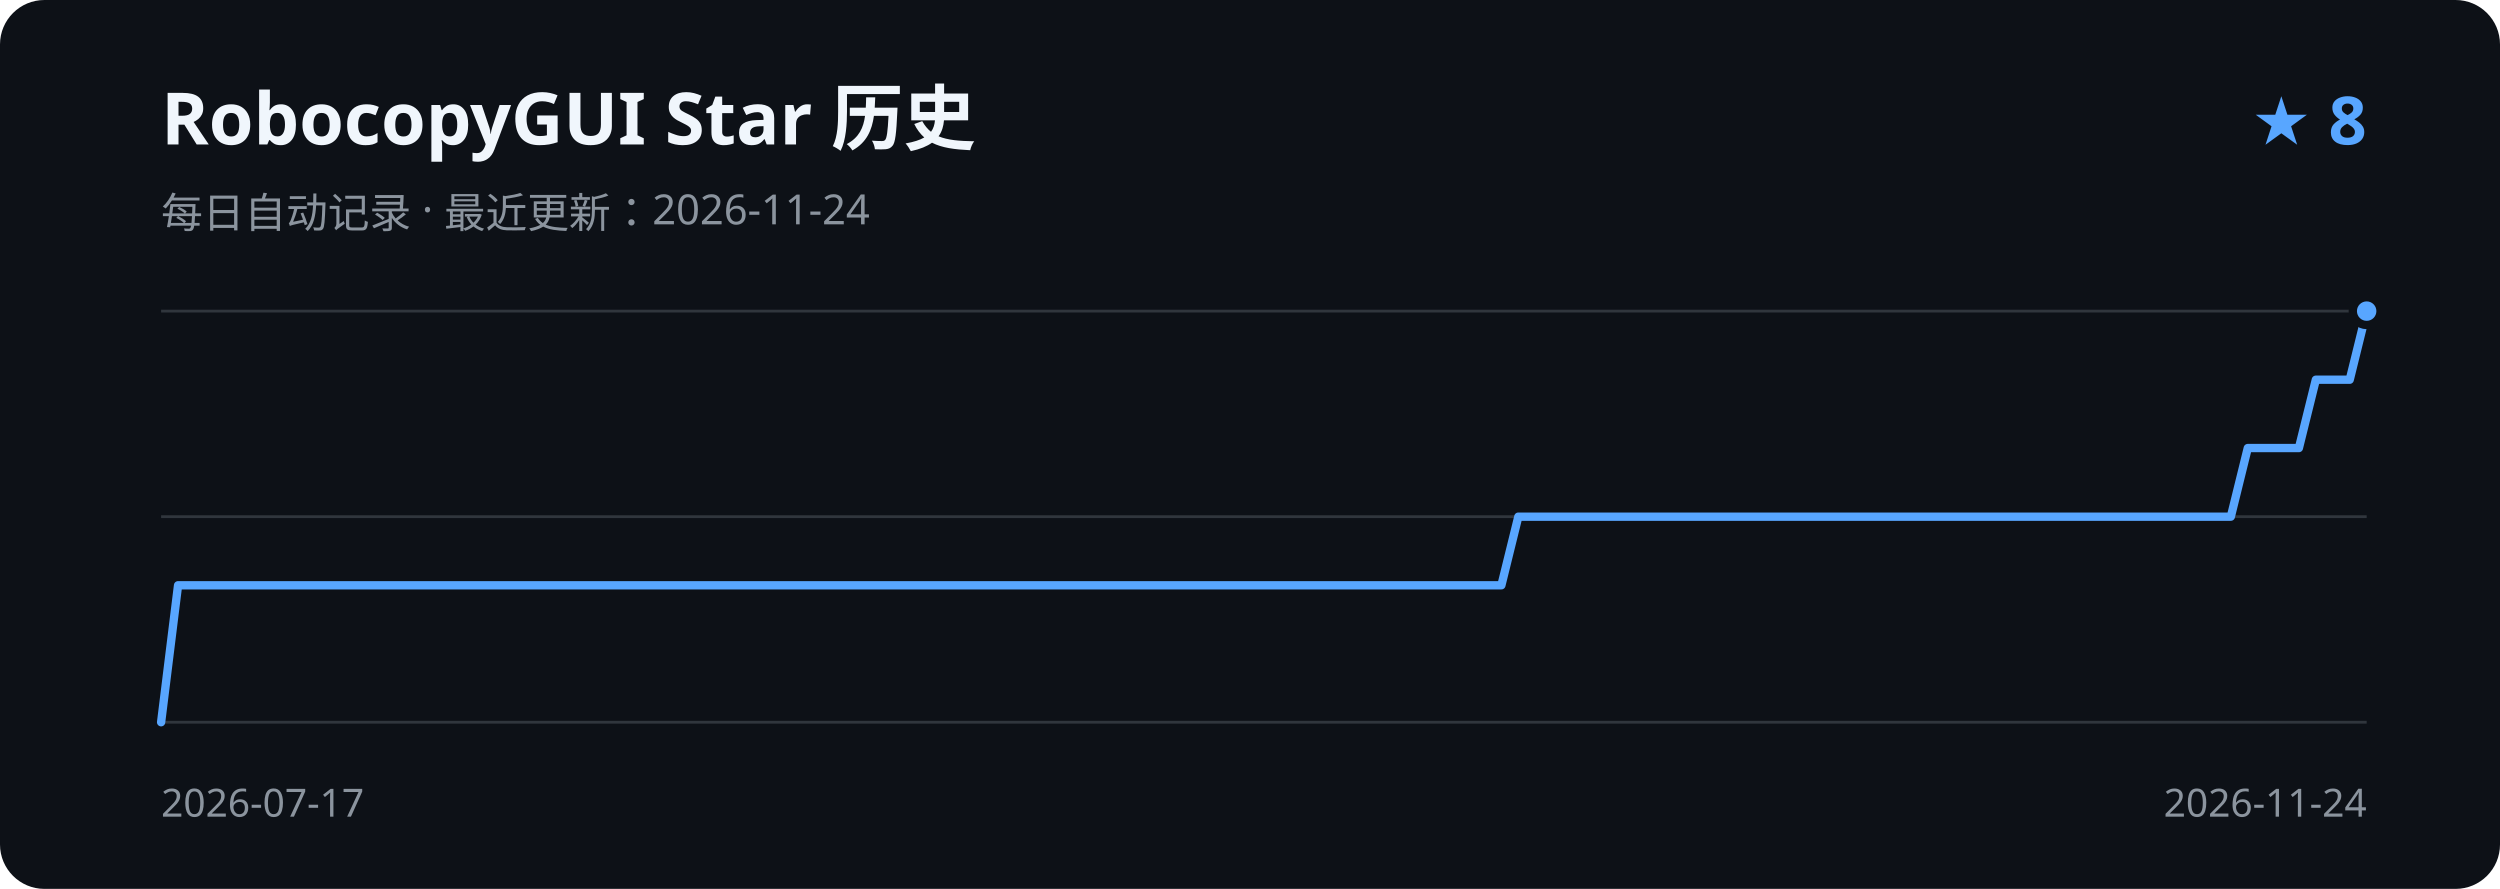
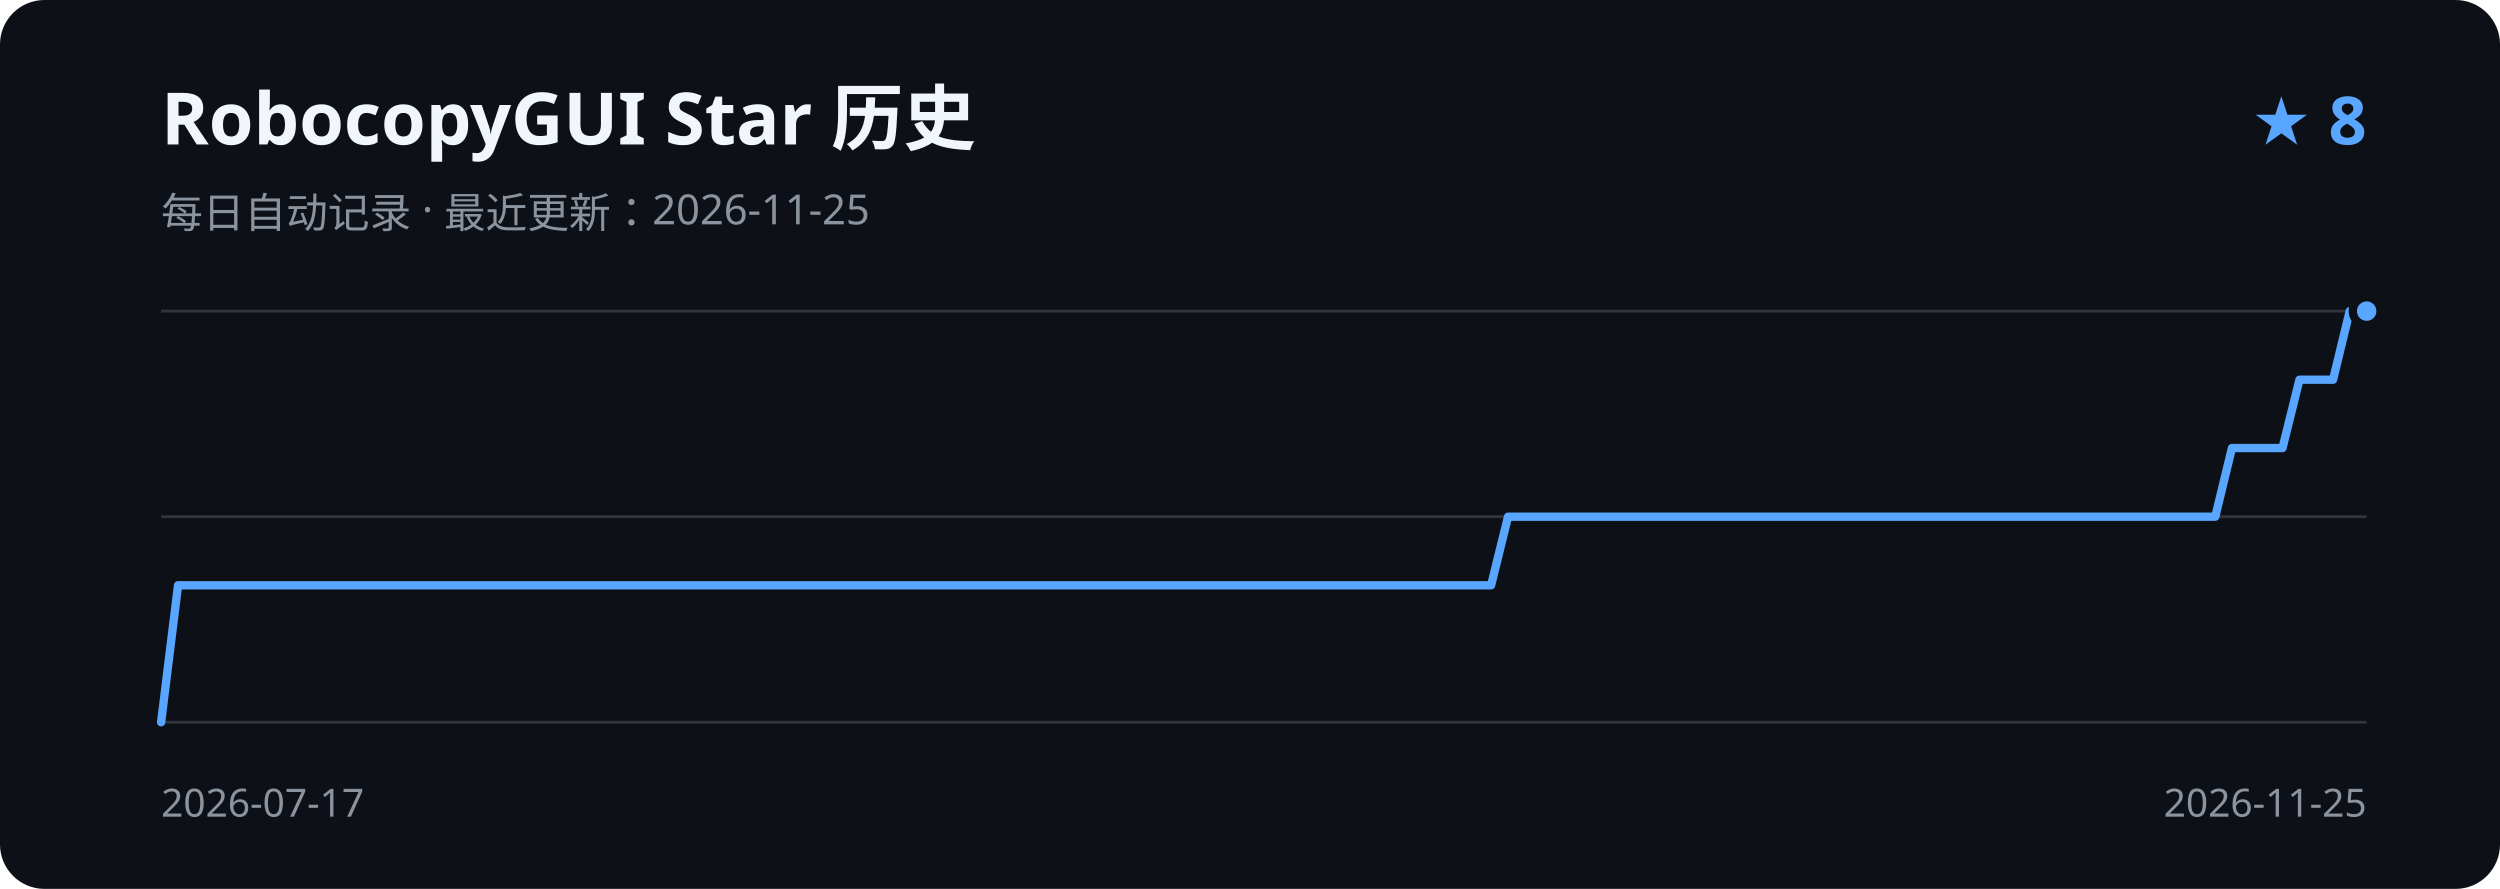
<svg xmlns="http://www.w3.org/2000/svg" width="900" height="320" viewBox="0 0 900 320" role="img" aria-labelledby="title description">
  <rect width="900" height="320" rx="16" fill="#0d1117" />
  <text x="58" y="52" fill="#f0f6fc" font-family="Segoe UI, sans-serif" font-size="26" font-weight="600">RobocopyGUI Star 历史</text>
-   <text x="58" y="82" fill="#8b949e" font-family="Segoe UI, sans-serif" font-size="15">每日自动记录 · 最近更新：2026-11-24</text>
+   <text x="58" y="82" fill="#8b949e" font-family="Segoe UI, sans-serif" font-size="15">每日自动记录 · 最近更新：2026-11-25</text>
  <text x="852" y="52" fill="#58a6ff" font-family="Segoe UI, sans-serif" font-size="24" font-weight="600" text-anchor="end">★ 8</text>
  <path d="M58 112H852 M58 186H852 M58 260H852" stroke="#30363d" stroke-width="1" />
-   <path d="M58.0 260.0 L64.1 210.7 L70.2 210.7 L76.3 210.7 L82.4 210.7 L88.5 210.7 L94.6 210.7 L100.8 210.7 L106.9 210.7 L113.0 210.7 L119.1 210.7 L125.2 210.7 L131.3 210.7 L137.4 210.7 L143.5 210.7 L149.6 210.7 L155.7 210.7 L161.8 210.7 L167.9 210.7 L174.0 210.7 L180.2 210.7 L186.3 210.7 L192.4 210.7 L198.5 210.7 L204.6 210.7 L210.7 210.7 L216.8 210.7 L222.9 210.7 L229.0 210.7 L235.1 210.7 L241.2 210.7 L247.3 210.7 L253.4 210.7 L259.6 210.7 L265.7 210.7 L271.8 210.7 L277.9 210.7 L284.0 210.7 L290.1 210.7 L296.2 210.7 L302.3 210.7 L308.4 210.7 L314.5 210.7 L320.6 210.7 L326.7 210.7 L332.8 210.7 L339.0 210.7 L345.1 210.7 L351.2 210.7 L357.3 210.7 L363.4 210.7 L369.5 210.7 L375.6 210.7 L381.7 210.7 L387.8 210.7 L393.9 210.7 L400.0 210.7 L406.1 210.7 L412.2 210.7 L418.4 210.7 L424.5 210.7 L430.6 210.7 L436.7 210.7 L442.8 210.7 L448.9 210.7 L455.0 210.7 L461.1 210.7 L467.2 210.7 L473.3 210.7 L479.4 210.7 L485.5 210.7 L491.6 210.7 L497.8 210.7 L503.9 210.7 L510.0 210.7 L516.1 210.7 L522.2 210.7 L528.3 210.7 L534.4 210.7 L540.5 210.7 L546.6 186.0 L552.7 186.0 L558.8 186.0 L564.9 186.0 L571.0 186.0 L577.2 186.0 L583.3 186.0 L589.4 186.0 L595.5 186.0 L601.6 186.0 L607.7 186.0 L613.8 186.0 L619.9 186.0 L626.0 186.0 L632.1 186.0 L638.2 186.0 L644.3 186.0 L650.4 186.0 L656.6 186.0 L662.7 186.0 L668.8 186.0 L674.9 186.0 L681.0 186.0 L687.1 186.0 L693.2 186.0 L699.3 186.0 L705.4 186.0 L711.5 186.0 L717.6 186.0 L723.7 186.0 L729.8 186.0 L736.0 186.0 L742.1 186.0 L748.2 186.0 L754.3 186.0 L760.4 186.0 L766.5 186.0 L772.6 186.0 L778.7 186.0 L784.8 186.0 L790.9 186.0 L797.0 186.0 L803.1 186.0 L809.2 161.3 L815.4 161.3 L821.5 161.3 L827.6 161.3 L833.7 136.7 L839.8 136.7 L845.9 136.7 L852.0 112.0" fill="none" stroke="#58a6ff" stroke-width="3" stroke-linecap="round" stroke-linejoin="round" />
+   <path d="M58.0 260.0 L64.1 210.7 L70.1 210.7 L76.2 210.7 L82.2 210.7 L88.3 210.7 L94.4 210.7 L100.4 210.7 L106.5 210.7 L112.5 210.7 L118.6 210.7 L124.7 210.7 L130.7 210.7 L136.8 210.7 L142.9 210.7 L148.9 210.7 L155.0 210.7 L161.0 210.7 L167.1 210.7 L173.2 210.7 L179.2 210.7 L185.3 210.7 L191.3 210.7 L197.4 210.7 L203.5 210.7 L209.5 210.7 L215.6 210.7 L221.6 210.7 L227.7 210.7 L233.8 210.7 L239.8 210.7 L245.9 210.7 L252.0 210.7 L258.0 210.7 L264.1 210.7 L270.1 210.7 L276.2 210.7 L282.3 210.7 L288.3 210.7 L294.4 210.7 L300.4 210.7 L306.5 210.7 L312.6 210.7 L318.6 210.7 L324.7 210.7 L330.7 210.7 L336.8 210.7 L342.9 210.7 L348.9 210.7 L355.0 210.7 L361.1 210.7 L367.1 210.7 L373.2 210.7 L379.2 210.7 L385.3 210.7 L391.4 210.7 L397.4 210.7 L403.5 210.7 L409.5 210.7 L415.6 210.7 L421.7 210.7 L427.7 210.7 L433.8 210.7 L439.8 210.7 L445.9 210.7 L452.0 210.7 L458.0 210.7 L464.1 210.7 L470.2 210.7 L476.2 210.7 L482.3 210.7 L488.3 210.7 L494.4 210.7 L500.5 210.7 L506.5 210.7 L512.6 210.7 L518.6 210.7 L524.7 210.7 L530.8 210.7 L536.8 210.7 L542.9 186.0 L548.9 186.0 L555.0 186.0 L561.1 186.0 L567.1 186.0 L573.2 186.0 L579.3 186.0 L585.3 186.0 L591.4 186.0 L597.4 186.0 L603.5 186.0 L609.6 186.0 L615.6 186.0 L621.7 186.0 L627.7 186.0 L633.8 186.0 L639.9 186.0 L645.9 186.0 L652.0 186.0 L658.0 186.0 L664.1 186.0 L670.2 186.0 L676.2 186.0 L682.3 186.0 L688.4 186.0 L694.4 186.0 L700.5 186.0 L706.5 186.0 L712.6 186.0 L718.7 186.0 L724.7 186.0 L730.8 186.0 L736.8 186.0 L742.9 186.0 L749.0 186.0 L755.0 186.0 L761.1 186.0 L767.1 186.0 L773.2 186.0 L779.3 186.0 L785.3 186.0 L791.4 186.0 L797.5 186.0 L803.5 161.3 L809.6 161.3 L815.6 161.3 L821.7 161.3 L827.8 136.7 L833.8 136.7 L839.9 136.7 L845.9 112.0 L852.0 112.0" fill="none" stroke="#58a6ff" stroke-width="3" stroke-linecap="round" stroke-linejoin="round" />
  <circle cx="852.0" cy="112.0" r="5" fill="#58a6ff" stroke="#0d1117" stroke-width="3" />
  <text x="58" y="294" fill="#8b949e" font-family="Segoe UI, sans-serif" font-size="14">2026-07-17</text>
-   <text x="852" y="294" fill="#8b949e" font-family="Segoe UI, sans-serif" font-size="14" text-anchor="end">2026-11-24</text>
+   <text x="852" y="294" fill="#8b949e" font-family="Segoe UI, sans-serif" font-size="14" text-anchor="end">2026-11-25</text>
</svg>
